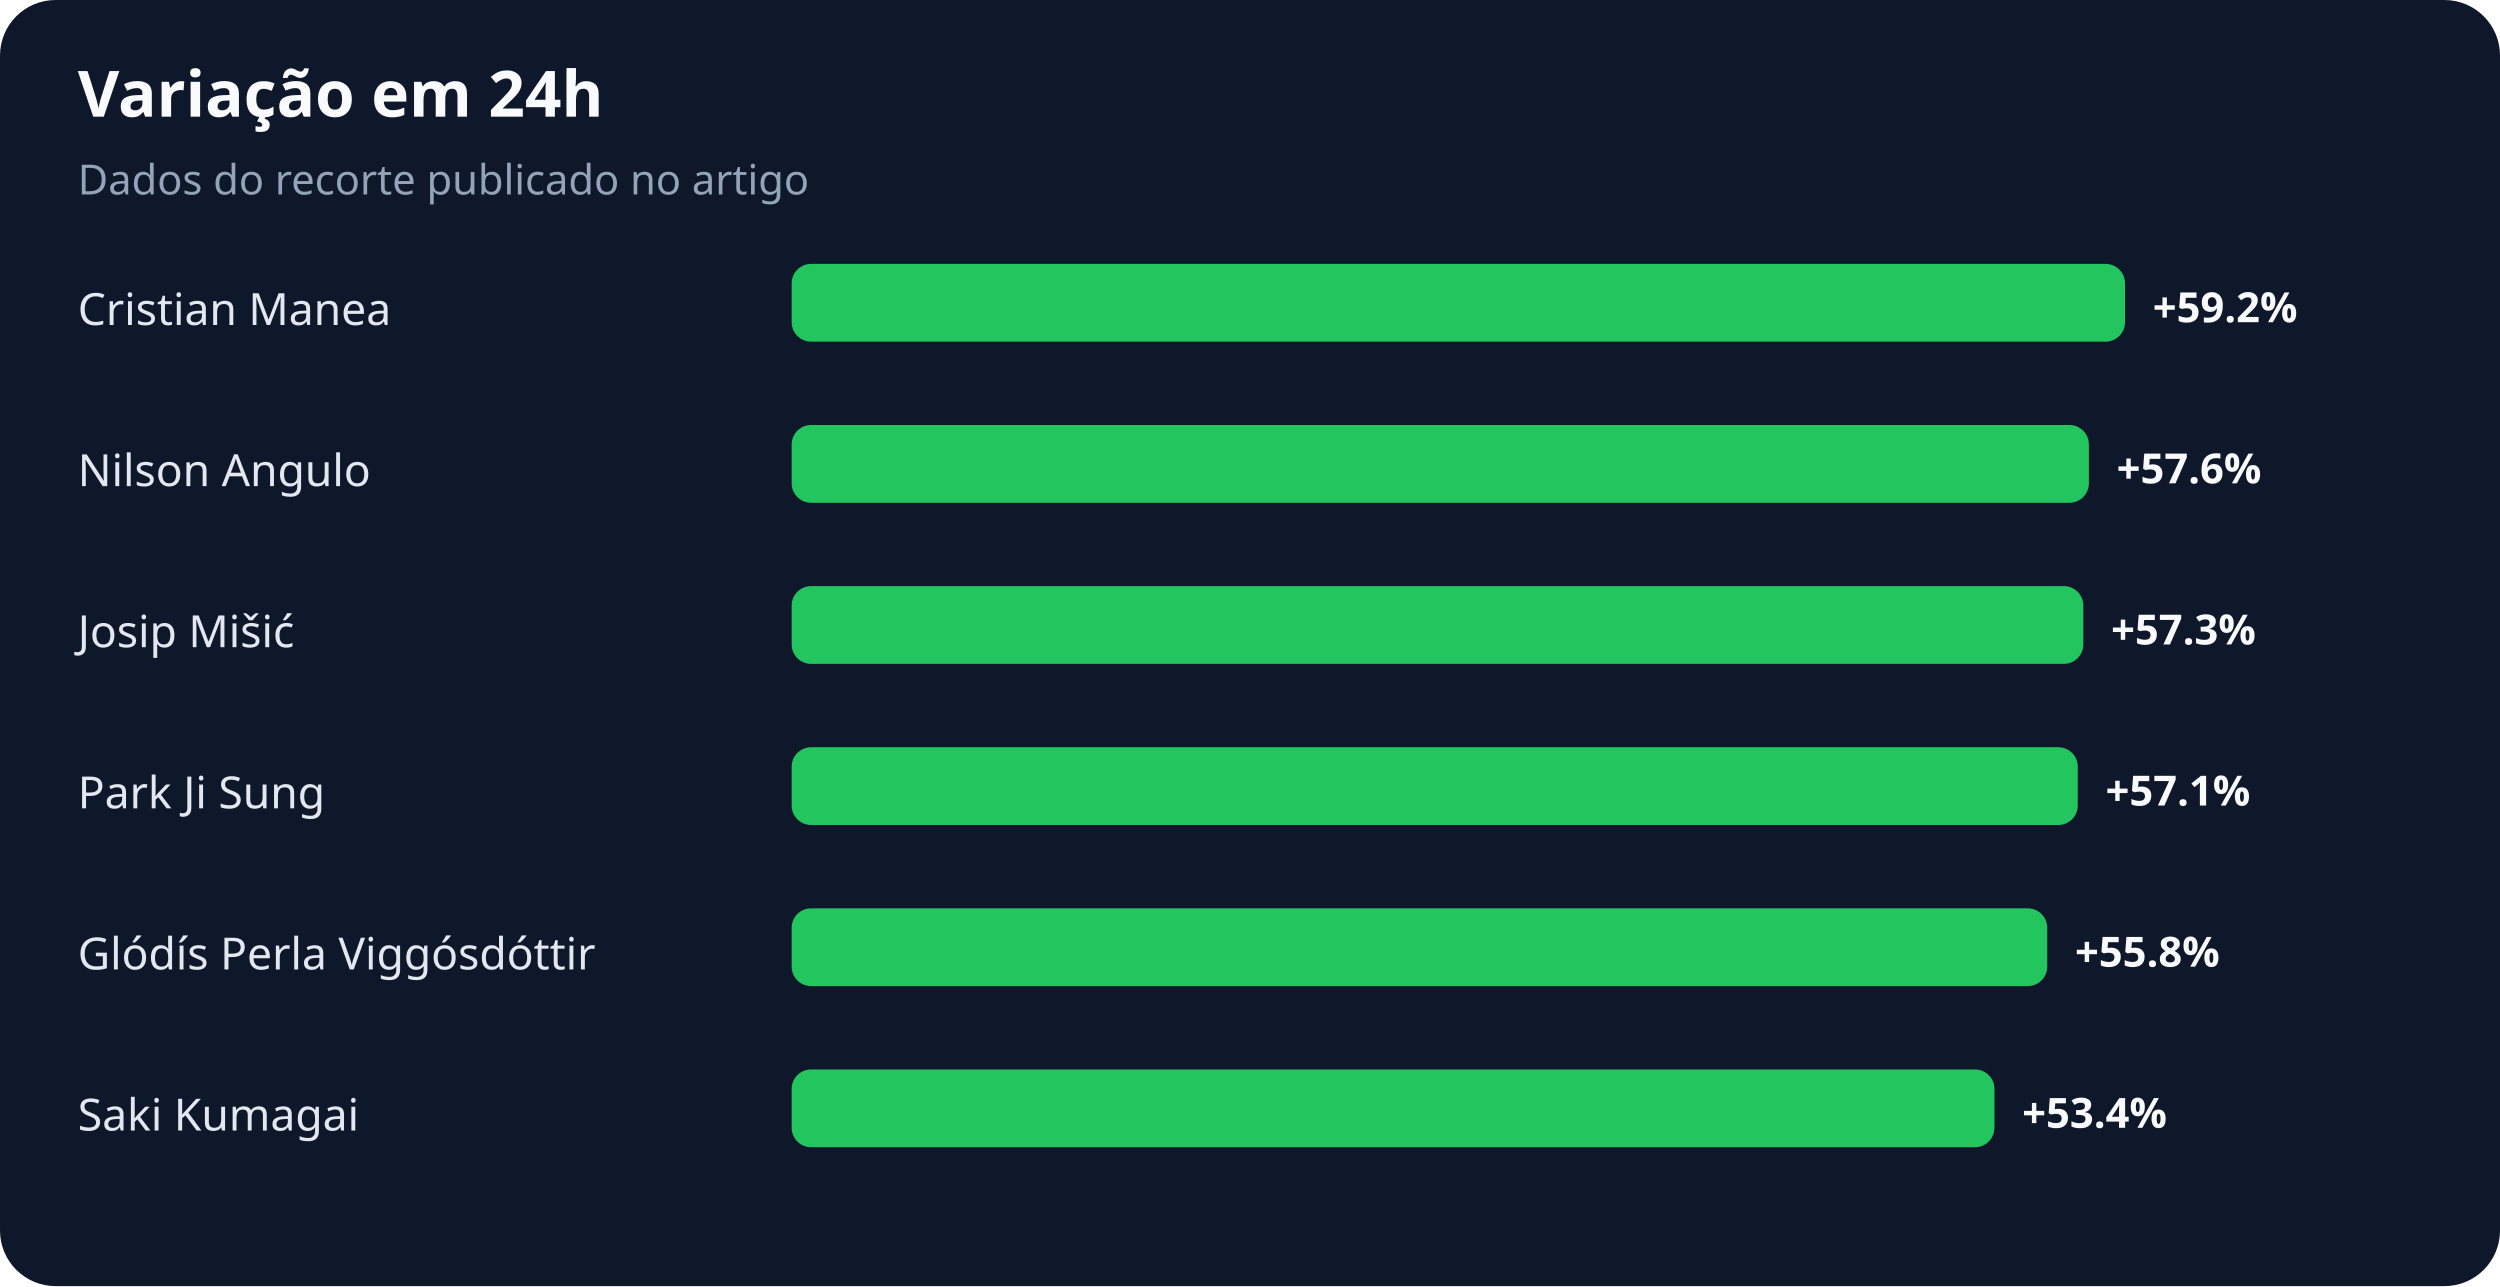
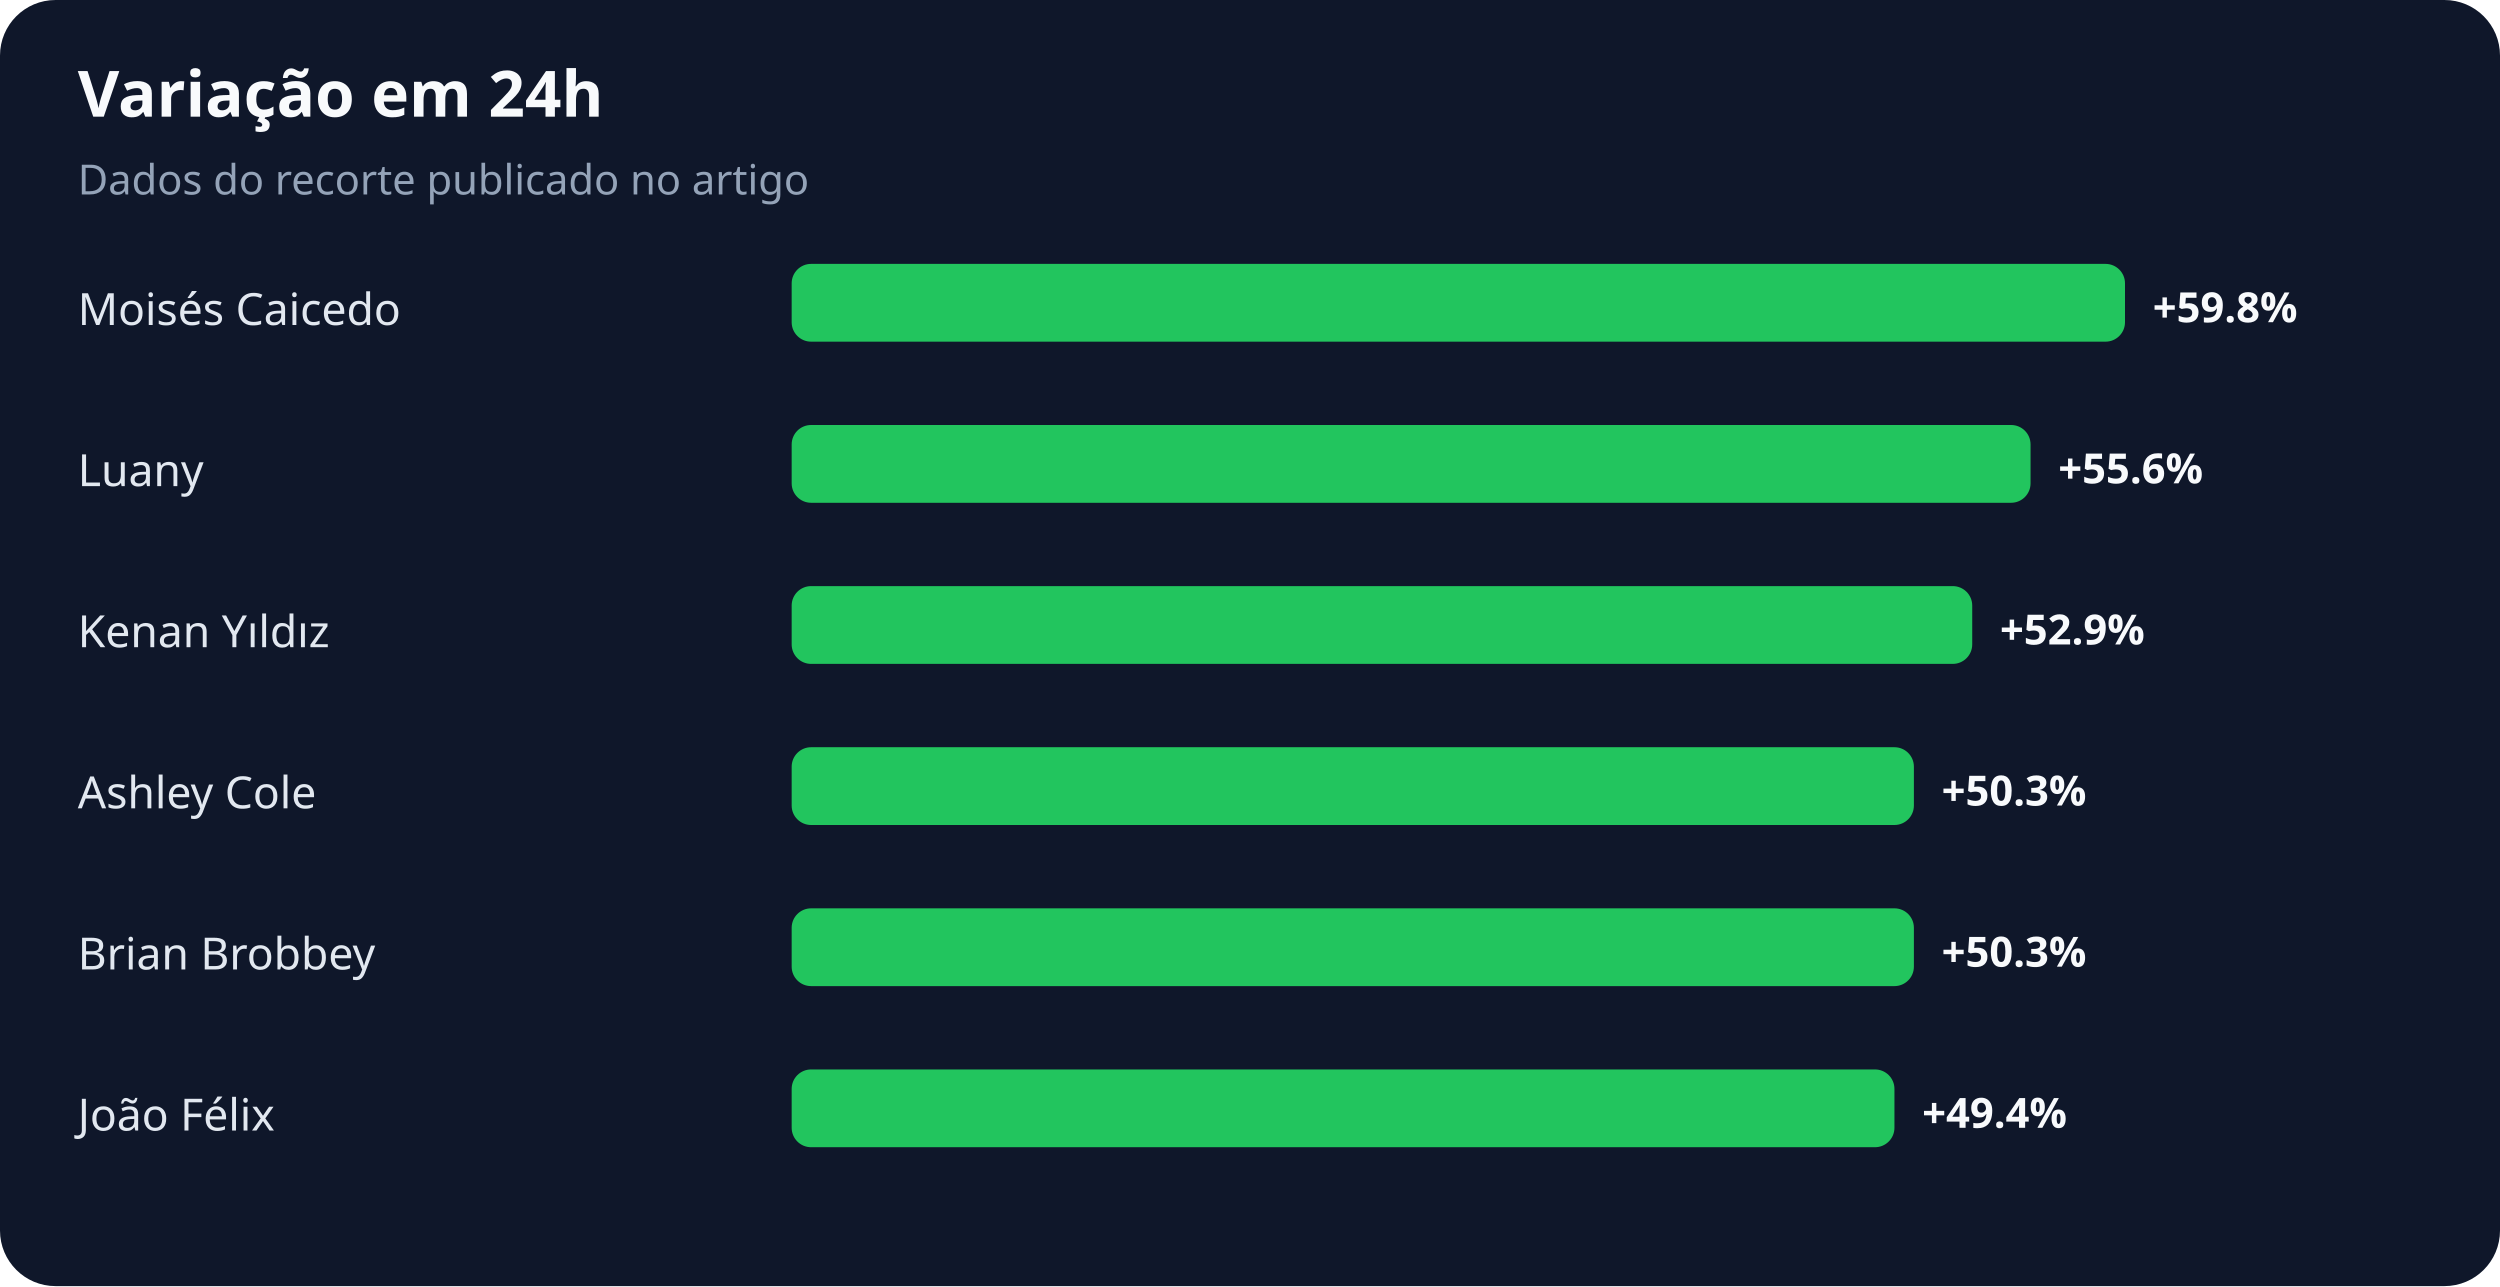
<svg xmlns="http://www.w3.org/2000/svg" width="900" height="463" viewBox="0 0 900 463" role="img" aria-labelledby="title desc">
  <rect width="100%" height="100%" rx="20" fill="#0f172a" />
  <text x="28" y="42" fill="#f8fafc" font-family="system-ui,sans-serif" font-size="23" font-weight="700">Variação em 24h</text>
  <text x="28" y="70" fill="#94a3b8" font-family="system-ui,sans-serif" font-size="15">Dados do recorte publicado no artigo</text>
-   <text x="28" y="117" fill="#e2e8f0" font-family="system-ui,sans-serif" font-size="16">Cristian Manea</text>
+   <text x="28" y="117" fill="#e2e8f0" font-family="system-ui,sans-serif" font-size="16">Moisés Caicedo</text>
  <rect x="285" y="95" width="480" height="28" rx="7" fill="#22c55e" />
-   <text x="775" y="116" fill="#f8fafc" font-family="system-ui,sans-serif" font-size="15" font-weight="700">+59.2%</text>
-   <text x="28" y="175" fill="#e2e8f0" font-family="system-ui,sans-serif" font-size="16">Nilson Angulo</text>
-   <rect x="285" y="153" width="467" height="28" rx="7" fill="#22c55e" />
-   <text x="762" y="174" fill="#f8fafc" font-family="system-ui,sans-serif" font-size="15" font-weight="700">+57.6%</text>
-   <text x="28" y="233" fill="#e2e8f0" font-family="system-ui,sans-serif" font-size="16">Josip Mišić</text>
-   <rect x="285" y="211" width="465" height="28" rx="7" fill="#22c55e" />
-   <text x="760" y="232" fill="#f8fafc" font-family="system-ui,sans-serif" font-size="15" font-weight="700">+57.3%</text>
-   <text x="28" y="291" fill="#e2e8f0" font-family="system-ui,sans-serif" font-size="16">Park Ji Sung</text>
-   <rect x="285" y="269" width="463" height="28" rx="7" fill="#22c55e" />
-   <text x="758" y="290" fill="#f8fafc" font-family="system-ui,sans-serif" font-size="15" font-weight="700">+57.1%</text>
-   <text x="28" y="349" fill="#e2e8f0" font-family="system-ui,sans-serif" font-size="16">Glódís Perla Viggósdóttir</text>
-   <rect x="285" y="327" width="452" height="28" rx="7" fill="#22c55e" />
-   <text x="747" y="348" fill="#f8fafc" font-family="system-ui,sans-serif" font-size="15" font-weight="700">+55.8%</text>
-   <text x="28" y="407" fill="#e2e8f0" font-family="system-ui,sans-serif" font-size="16">Saki Kumagai</text>
-   <rect x="285" y="385" width="433" height="28" rx="7" fill="#22c55e" />
-   <text x="728" y="406" fill="#f8fafc" font-family="system-ui,sans-serif" font-size="15" font-weight="700">+53.4%</text>
+   <text x="775" y="116" fill="#f8fafc" font-family="system-ui,sans-serif" font-size="15" font-weight="700">+59.8%</text>
+   <text x="28" y="175" fill="#e2e8f0" font-family="system-ui,sans-serif" font-size="16">Luany</text>
+   <rect x="285" y="153" width="446" height="28" rx="7" fill="#22c55e" />
+   <text x="741" y="174" fill="#f8fafc" font-family="system-ui,sans-serif" font-size="15" font-weight="700">+55.6%</text>
+   <text x="28" y="233" fill="#e2e8f0" font-family="system-ui,sans-serif" font-size="16">Kenan Yıldız</text>
+   <rect x="285" y="211" width="425" height="28" rx="7" fill="#22c55e" />
+   <text x="720" y="232" fill="#f8fafc" font-family="system-ui,sans-serif" font-size="15" font-weight="700">+52.9%</text>
+   <text x="28" y="291" fill="#e2e8f0" font-family="system-ui,sans-serif" font-size="16">Ashley Cole</text>
+   <rect x="285" y="269" width="404" height="28" rx="7" fill="#22c55e" />
+   <text x="699" y="290" fill="#f8fafc" font-family="system-ui,sans-serif" font-size="15" font-weight="700">+50.3%</text>
+   <text x="28" y="349" fill="#e2e8f0" font-family="system-ui,sans-serif" font-size="16">Brian Brobbey</text>
+   <rect x="285" y="327" width="404" height="28" rx="7" fill="#22c55e" />
+   <text x="699" y="348" fill="#f8fafc" font-family="system-ui,sans-serif" font-size="15" font-weight="700">+50.3%</text>
+   <text x="28" y="407" fill="#e2e8f0" font-family="system-ui,sans-serif" font-size="16">João Félix</text>
+   <rect x="285" y="385" width="397" height="28" rx="7" fill="#22c55e" />
+   <text x="692" y="406" fill="#f8fafc" font-family="system-ui,sans-serif" font-size="15" font-weight="700">+49.4%</text>
</svg>
